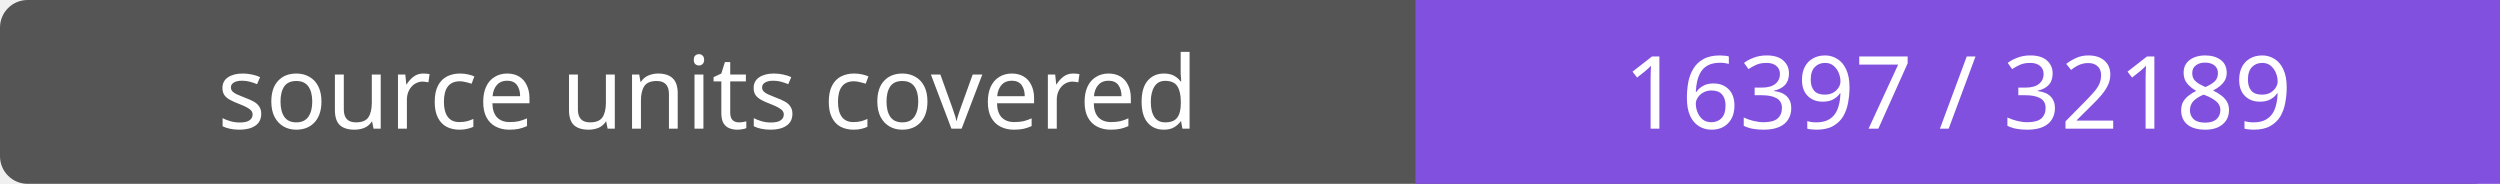
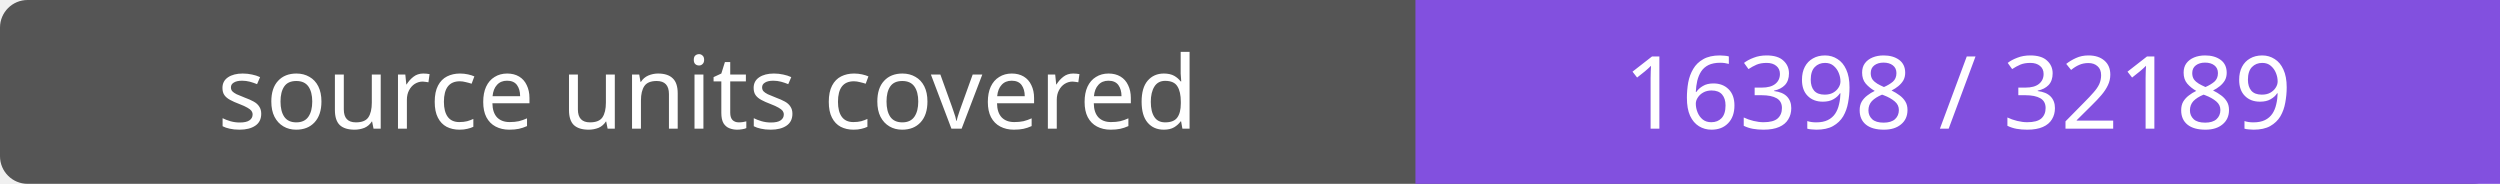
- <svg xmlns="http://www.w3.org/2000/svg" width="272" height="20" role="img" aria-label="source units covered: 16397 / 32189">
+ <svg xmlns="http://www.w3.org/2000/svg" width="272" height="20" role="img" aria-label="source units covered: 16398 / 32189">
  <rect width="272" height="20" rx="3" fill="#555" />
  <path fill="#8250df" d="M154 0h118v20H154z" />
  <g fill="#fff" text-anchor="middle" font-family="Verdana,sans-serif" font-size="11">
    <text x="77.0" y="14">source units covered</text>
-     <text x="213.0" y="14">16397 / 32189</text>
+     <text x="213.0" y="14">16398 / 32189</text>
  </g>
</svg>
